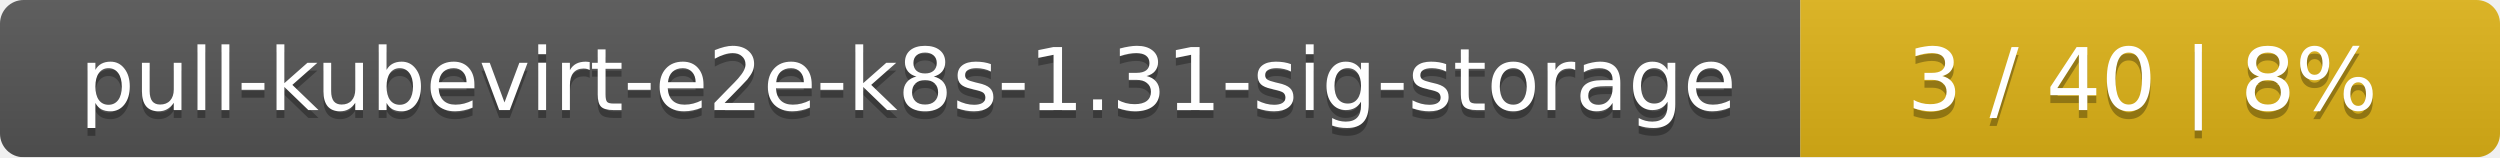
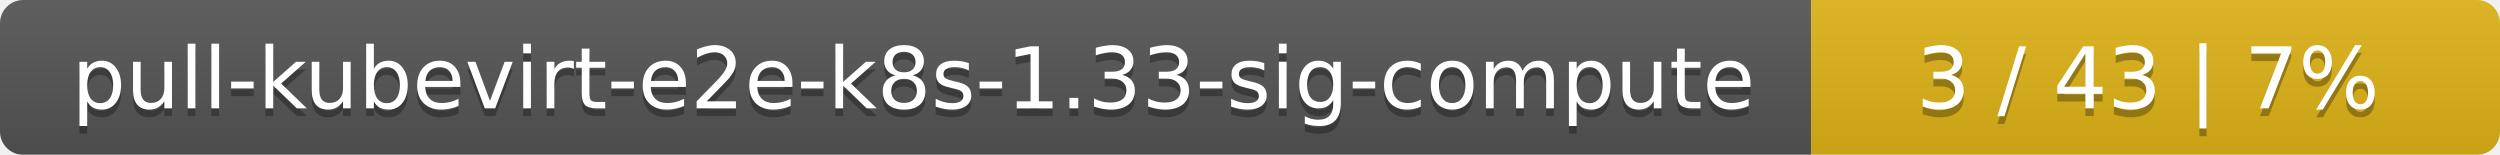
- <svg xmlns="http://www.w3.org/2000/svg" width="318" height="20">
+ <svg xmlns="http://www.w3.org/2000/svg" width="323" height="20">
  <linearGradient id="smooth" x2="0" y2="100%">
    <stop offset="0" stop-color="#bbb" stop-opacity=".1" />
    <stop offset="1" stop-opacity=".1" />
  </linearGradient>
  <mask id="round">
-     <rect width="318" height="20" rx="3" fill="#fff" />
+     <rect width="323" height="20" rx="3" fill="#fff" />
  </mask>
  <g mask="url(#round)">
-     <rect width="229" height="20" fill="#555" />
-     <rect x="229" width="89" height="20" fill="#dfb317" />
-     <rect width="318" height="20" fill="url(#smooth)" />
+     <rect width="234" height="20" fill="#555" />
+     <rect x="234" width="89" height="20" fill="#dfb317" />
+     <rect width="323" height="20" fill="url(#smooth)" />
  </g>
  <g fill="#fff" text-anchor="middle" font-family="DejaVu Sans,Verdana,Geneva,sans-serif" font-size="11">
-     <text x="115.5" y="15" fill="#010101" fill-opacity=".3">pull-kubevirt-e2e-k8s-1.31-sig-storage</text>
-     <text x="115.5" y="14">pull-kubevirt-e2e-k8s-1.31-sig-storage</text>
-     <text x="272.5" y="15" fill="#010101" fill-opacity=".3">3 / 40    |    8%</text>
-     <text x="272.5" y="14">3 / 40    |    8%</text>
+     <text x="118" y="15" fill="#010101" fill-opacity=".3">pull-kubevirt-e2e-k8s-1.33-sig-compute</text>
+     <text x="118" y="14">pull-kubevirt-e2e-k8s-1.33-sig-compute</text>
+     <text x="277.5" y="15" fill="#010101" fill-opacity=".3">3 / 43    |    7%</text>
+     <text x="277.5" y="14">3 / 43    |    7%</text>
  </g>
</svg>
